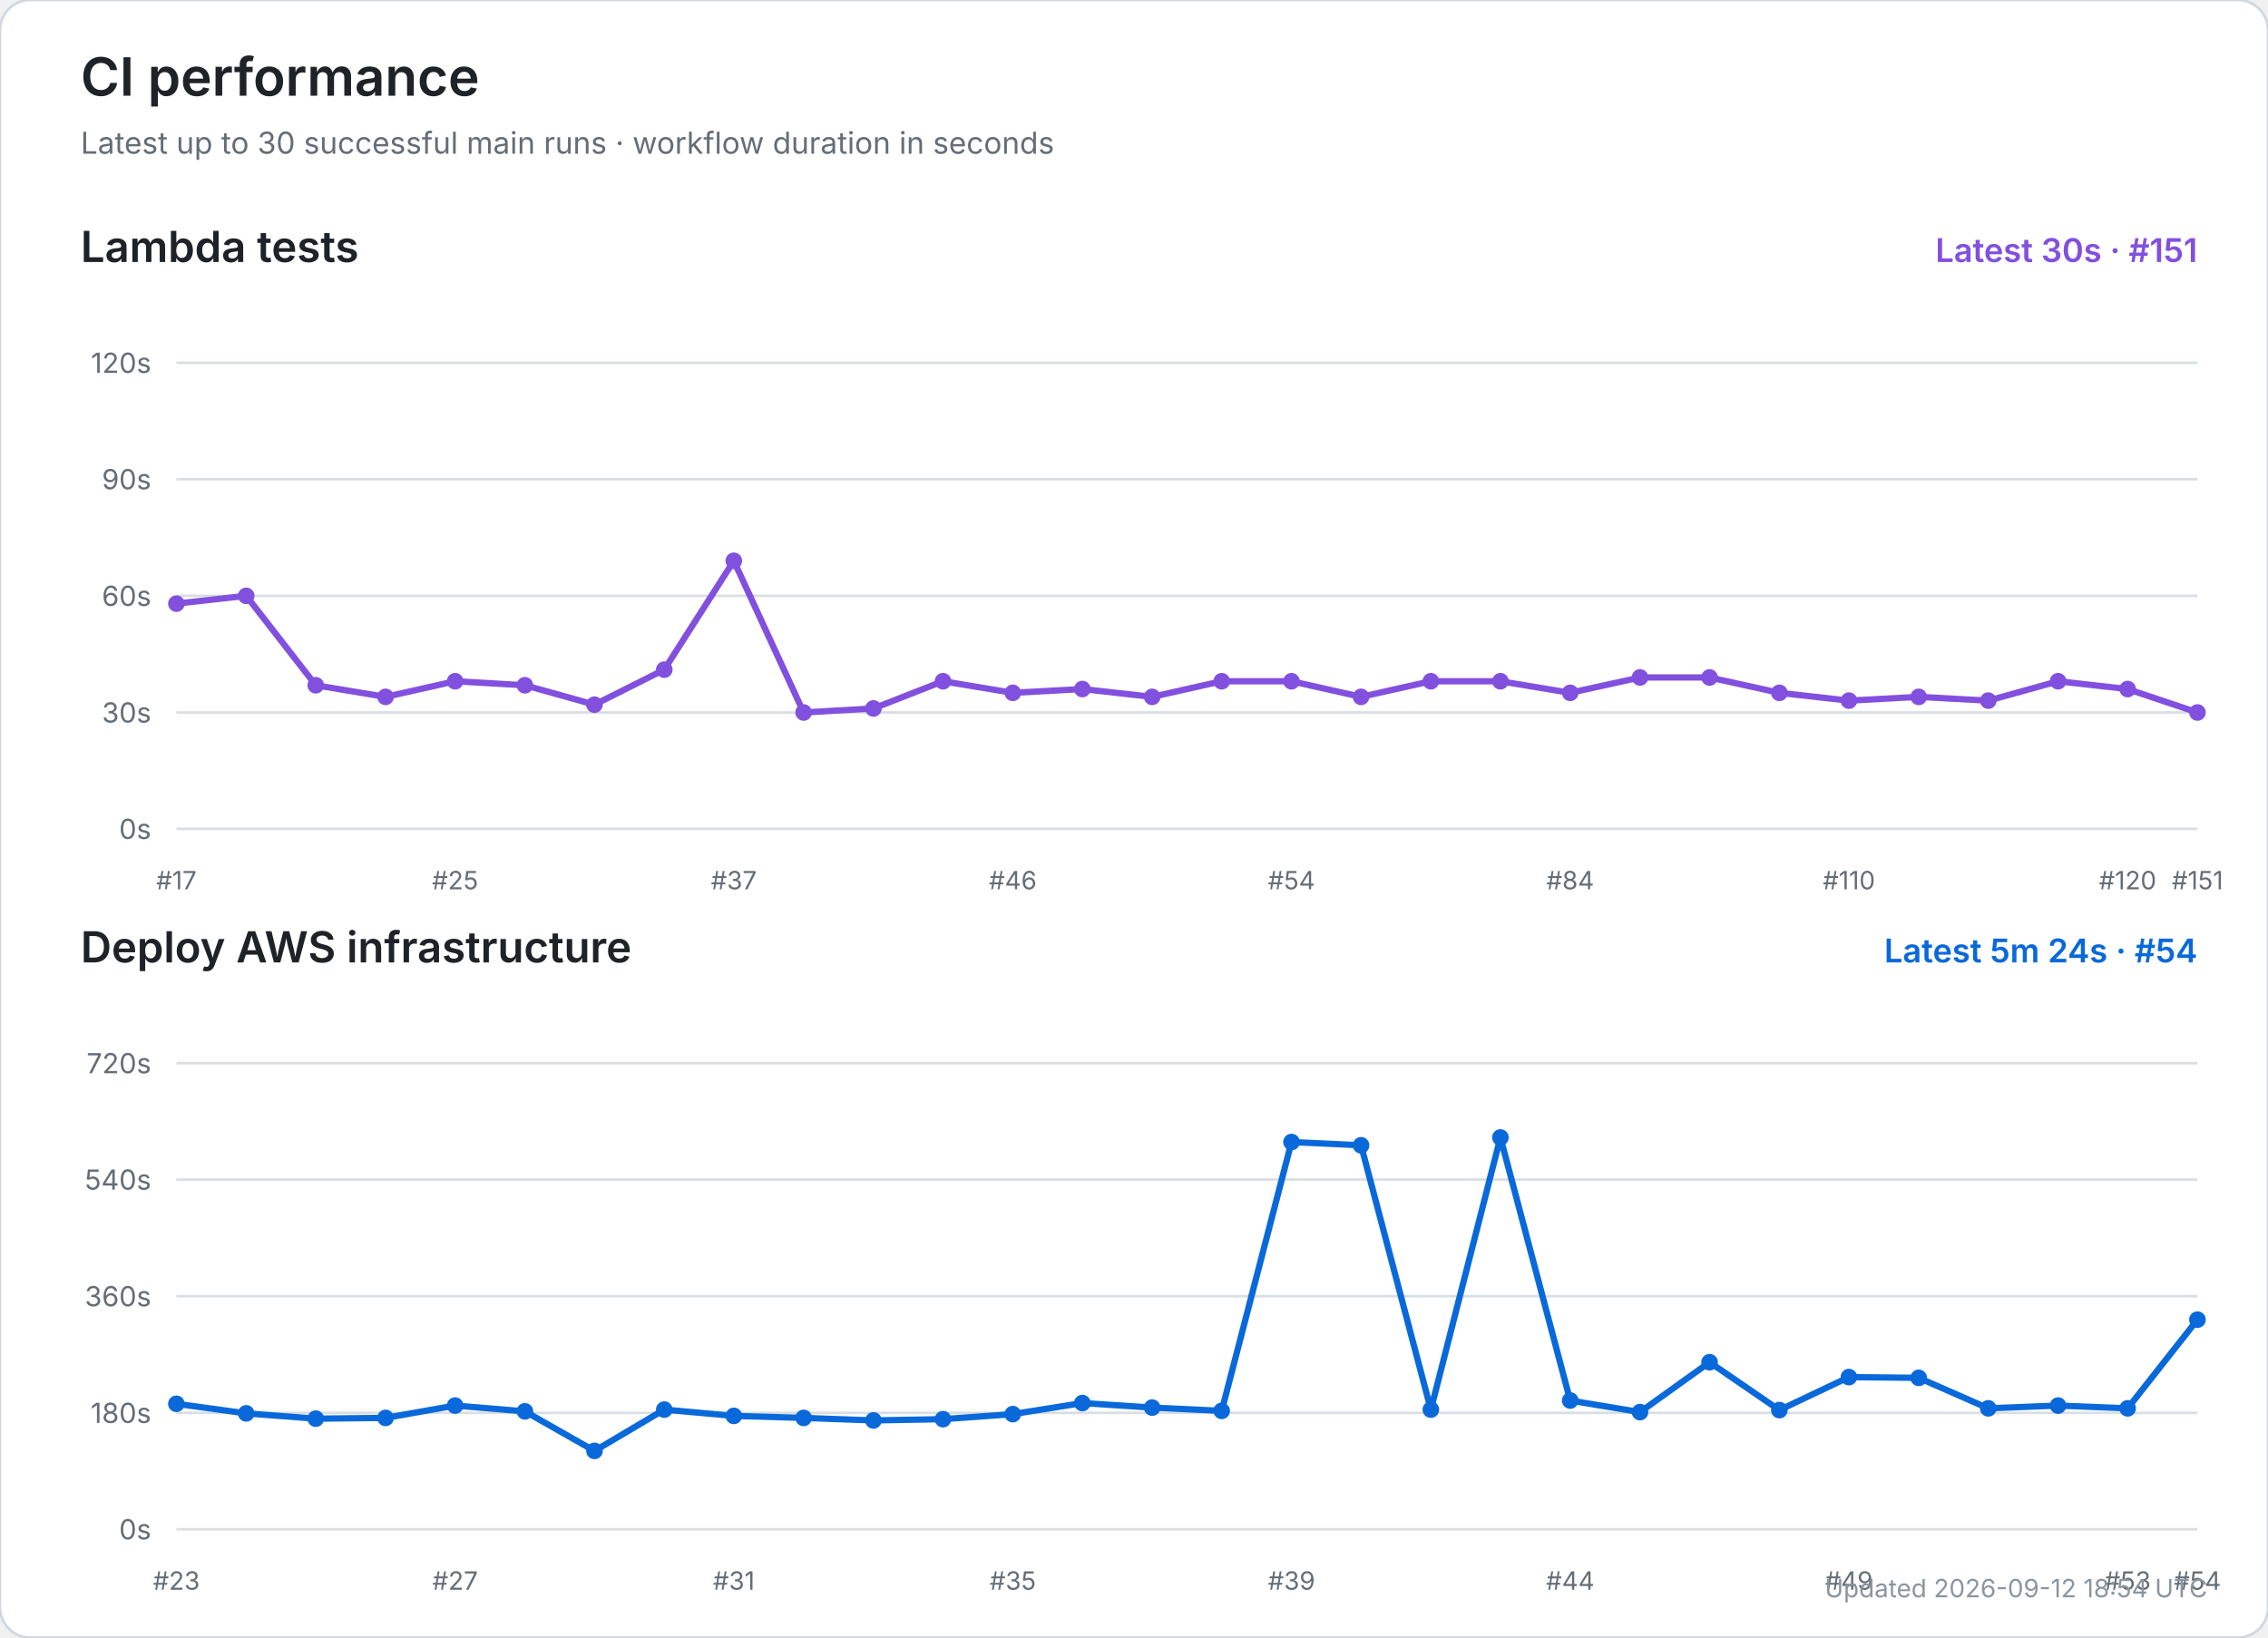
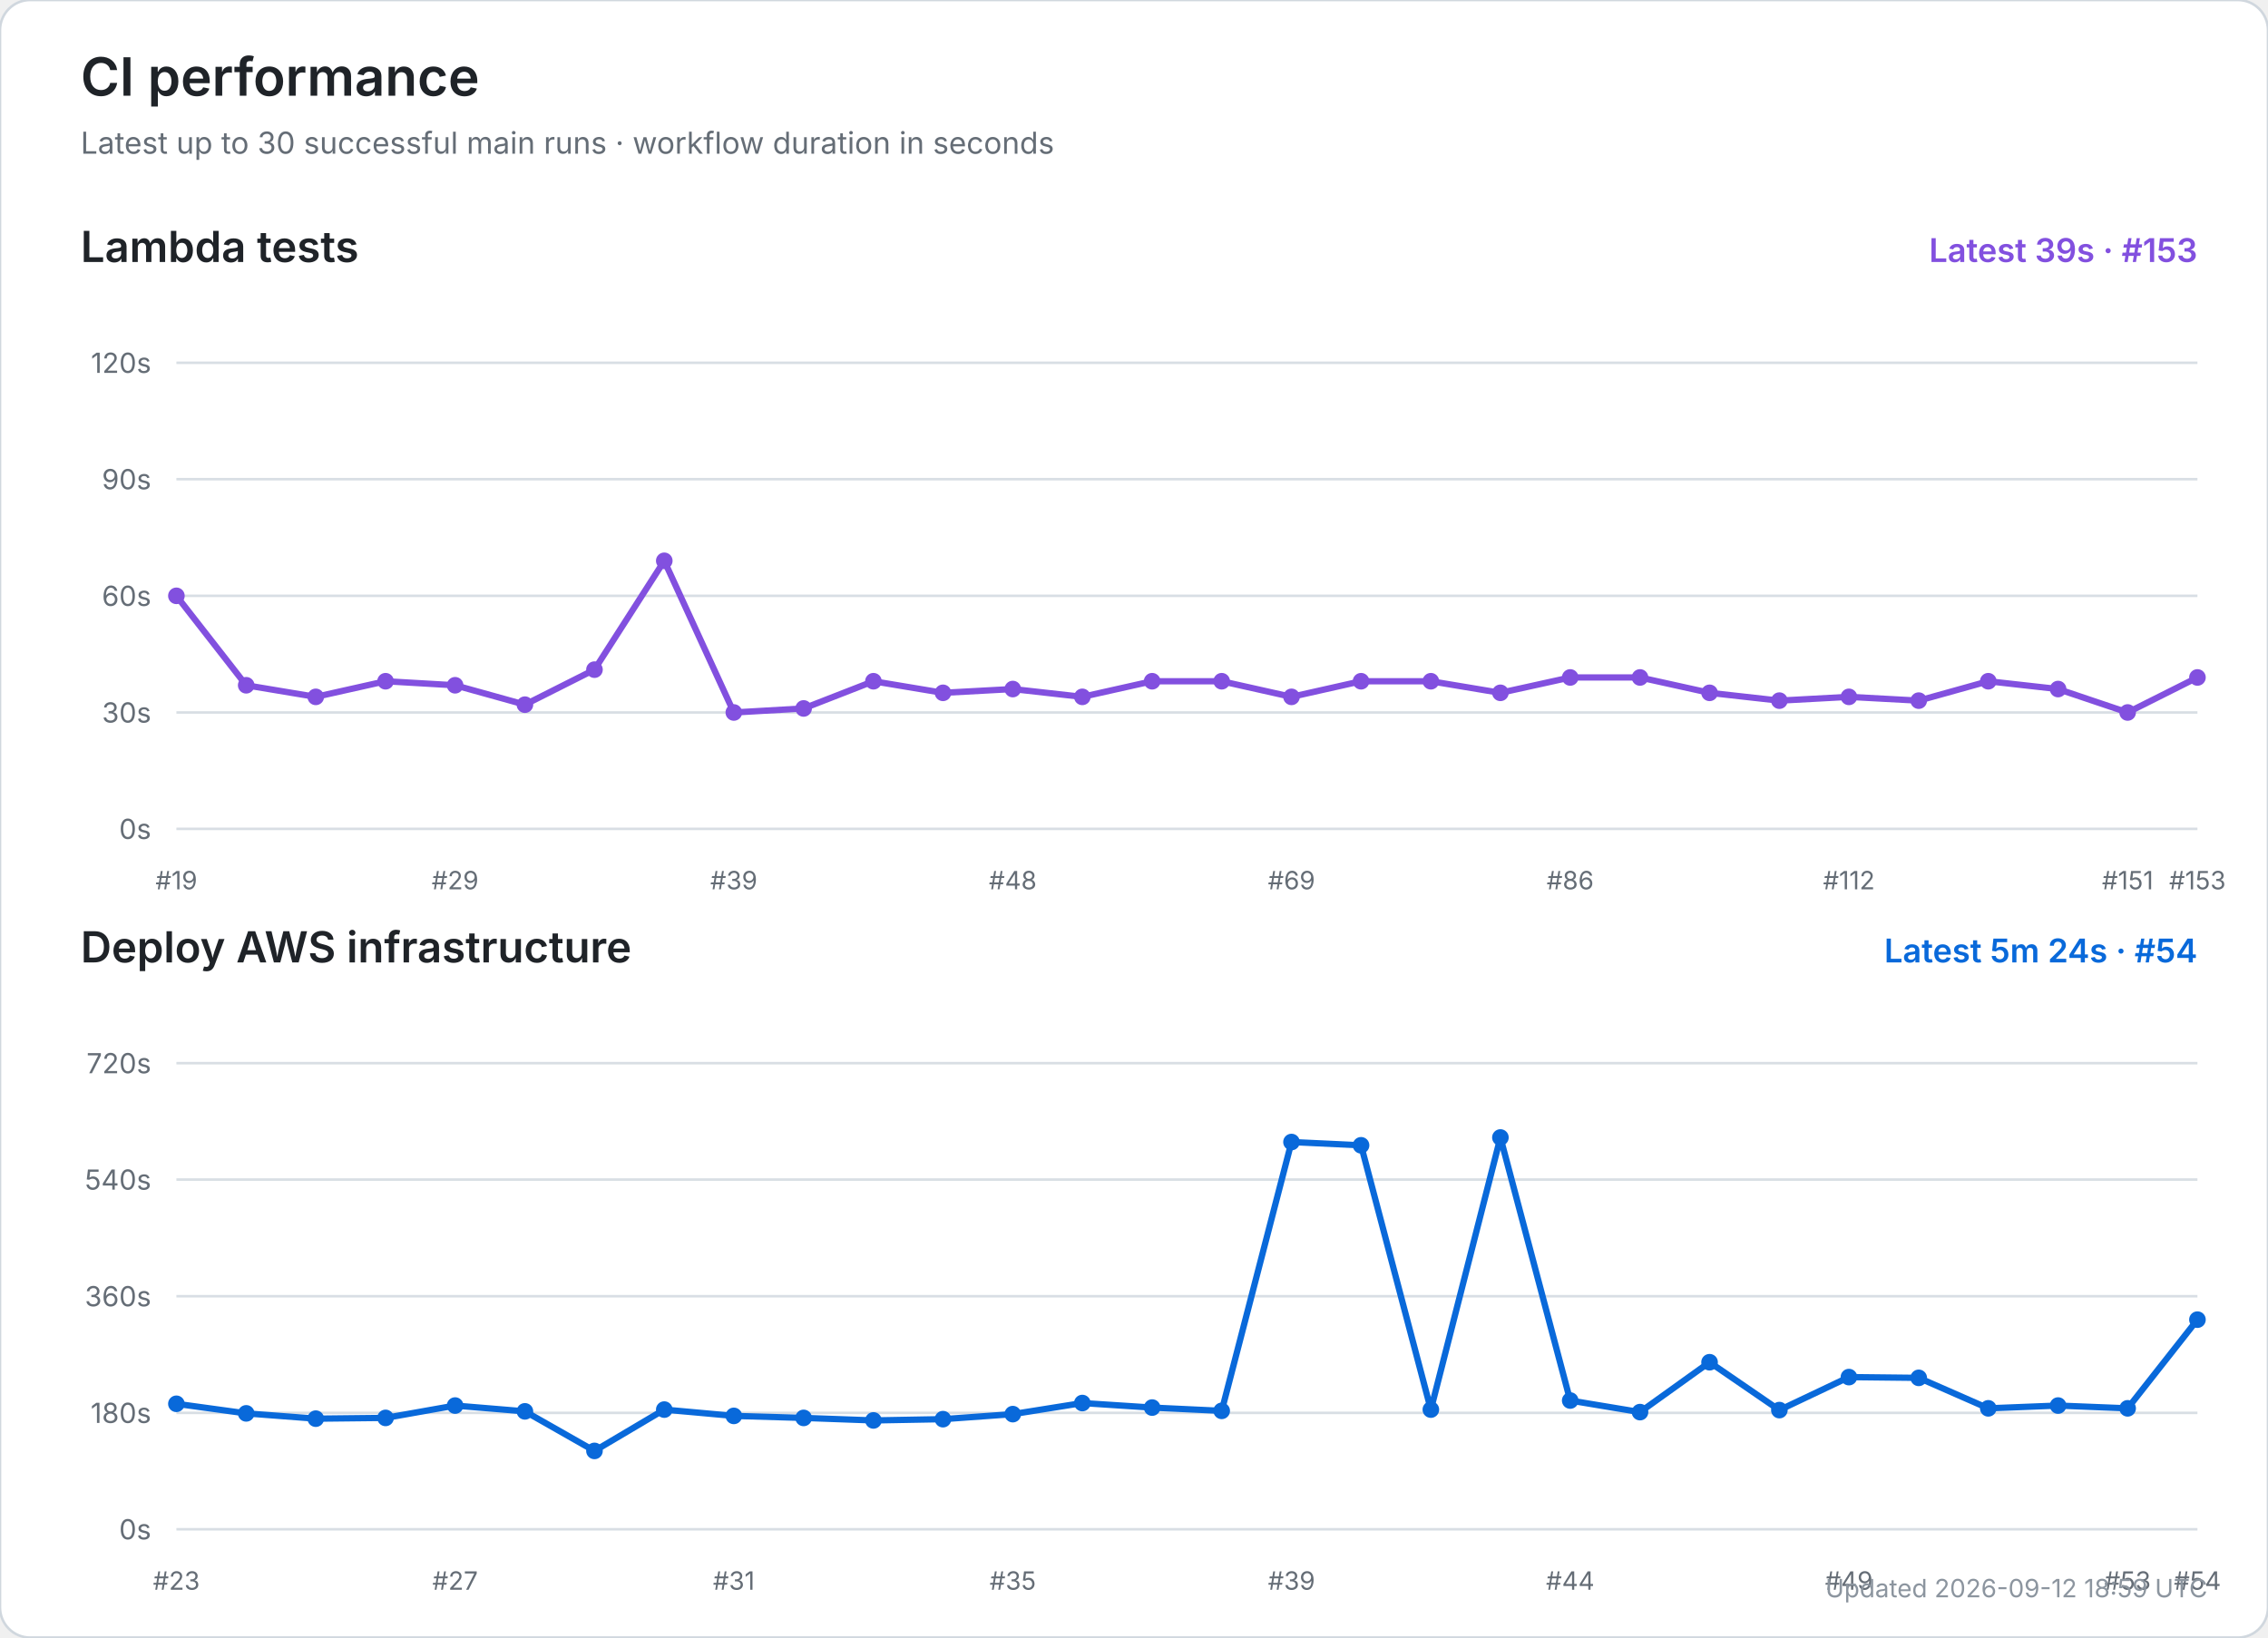
<svg xmlns="http://www.w3.org/2000/svg" width="900" height="650" viewBox="0 0 900 650" role="img" aria-labelledby="title desc">
  <rect width="100%" height="100%" rx="12" fill="#ffffff" stroke="#d0d7de" />
  <text x="32" y="38" font-size="21" font-weight="600" fill="#1f2328" font-family="-apple-system,BlinkMacSystemFont,Segoe UI,sans-serif">CI performance</text>
  <text x="32" y="61" font-size="12" fill="#656d76" font-family="-apple-system,BlinkMacSystemFont,Segoe UI,sans-serif">Latest up to 30 successful main runs · workflow duration in seconds</text>
  <text x="32" y="104" font-size="17" font-weight="600" fill="#1f2328" font-family="-apple-system,BlinkMacSystemFont,Segoe UI,sans-serif">Lambda tests</text>
-   <text x="872" y="104" text-anchor="end" font-size="13" font-weight="600" fill="#8250df" font-family="-apple-system,BlinkMacSystemFont,Segoe UI,sans-serif">Latest 30s · #151</text>
+   <text x="872" y="104" text-anchor="end" font-size="13" font-weight="600" fill="#8250df" font-family="-apple-system,BlinkMacSystemFont,Segoe UI,sans-serif">Latest 39s · #153</text>
  <line x1="70" y1="329.0" x2="872" y2="329.0" stroke="#d8dee4" stroke-width="1" />
  <text x="60" y="333.0" text-anchor="end" font-size="11" fill="#656d76" font-family="-apple-system,BlinkMacSystemFont,Segoe UI,sans-serif">0s</text>
  <line x1="70" y1="282.8" x2="872" y2="282.8" stroke="#d8dee4" stroke-width="1" />
  <text x="60" y="286.8" text-anchor="end" font-size="11" fill="#656d76" font-family="-apple-system,BlinkMacSystemFont,Segoe UI,sans-serif">30s</text>
  <line x1="70" y1="236.5" x2="872" y2="236.5" stroke="#d8dee4" stroke-width="1" />
  <text x="60" y="240.5" text-anchor="end" font-size="11" fill="#656d76" font-family="-apple-system,BlinkMacSystemFont,Segoe UI,sans-serif">60s</text>
  <line x1="70" y1="190.2" x2="872" y2="190.2" stroke="#d8dee4" stroke-width="1" />
  <text x="60" y="194.2" text-anchor="end" font-size="11" fill="#656d76" font-family="-apple-system,BlinkMacSystemFont,Segoe UI,sans-serif">90s</text>
  <line x1="70" y1="144.0" x2="872" y2="144.0" stroke="#d8dee4" stroke-width="1" />
  <text x="60" y="148.0" text-anchor="end" font-size="11" fill="#656d76" font-family="-apple-system,BlinkMacSystemFont,Segoe UI,sans-serif">120s</text>
-   <text x="70.0" y="353" text-anchor="middle" font-size="10" fill="#656d76" font-family="-apple-system,BlinkMacSystemFont,Segoe UI,sans-serif">#17</text>
-   <text x="180.6" y="353" text-anchor="middle" font-size="10" fill="#656d76" font-family="-apple-system,BlinkMacSystemFont,Segoe UI,sans-serif">#25</text>
-   <text x="291.2" y="353" text-anchor="middle" font-size="10" fill="#656d76" font-family="-apple-system,BlinkMacSystemFont,Segoe UI,sans-serif">#37</text>
-   <text x="401.9" y="353" text-anchor="middle" font-size="10" fill="#656d76" font-family="-apple-system,BlinkMacSystemFont,Segoe UI,sans-serif">#46</text>
-   <text x="512.5" y="353" text-anchor="middle" font-size="10" fill="#656d76" font-family="-apple-system,BlinkMacSystemFont,Segoe UI,sans-serif">#54</text>
-   <text x="623.1" y="353" text-anchor="middle" font-size="10" fill="#656d76" font-family="-apple-system,BlinkMacSystemFont,Segoe UI,sans-serif">#84</text>
-   <text x="733.7" y="353" text-anchor="middle" font-size="10" fill="#656d76" font-family="-apple-system,BlinkMacSystemFont,Segoe UI,sans-serif">#110</text>
-   <text x="844.3" y="353" text-anchor="middle" font-size="10" fill="#656d76" font-family="-apple-system,BlinkMacSystemFont,Segoe UI,sans-serif">#120</text>
-   <text x="872.0" y="353" text-anchor="middle" font-size="10" fill="#656d76" font-family="-apple-system,BlinkMacSystemFont,Segoe UI,sans-serif">#151</text>
-   <polyline points="70.0,239.6 97.7,236.5 125.3,272.0 153.0,276.6 180.6,270.4 208.3,272.0 235.9,279.7 263.6,265.8 291.2,222.6 318.9,282.8 346.6,281.2 374.2,270.4 401.9,275.0 429.5,273.5 457.2,276.6 484.8,270.4 512.5,270.4 540.1,276.6 567.8,270.4 595.4,270.4 623.1,275.0 650.8,268.9 678.4,268.9 706.1,275.0 733.7,278.1 761.4,276.6 789.0,278.1 816.7,270.4 844.3,273.5 872.0,282.8" fill="none" stroke="#8250df" stroke-width="2.5" stroke-linecap="round" stroke-linejoin="round" />
-   <circle cx="70.0" cy="239.6" r="3.3" fill="#8250df" />
-   <circle cx="97.7" cy="236.5" r="3.3" fill="#8250df" />
-   <circle cx="125.3" cy="272.0" r="3.3" fill="#8250df" />
-   <circle cx="153.0" cy="276.6" r="3.3" fill="#8250df" />
-   <circle cx="180.6" cy="270.4" r="3.3" fill="#8250df" />
-   <circle cx="208.3" cy="272.0" r="3.3" fill="#8250df" />
-   <circle cx="235.9" cy="279.7" r="3.3" fill="#8250df" />
-   <circle cx="263.6" cy="265.8" r="3.3" fill="#8250df" />
-   <circle cx="291.2" cy="222.6" r="3.3" fill="#8250df" />
-   <circle cx="318.9" cy="282.8" r="3.3" fill="#8250df" />
-   <circle cx="346.6" cy="281.2" r="3.3" fill="#8250df" />
-   <circle cx="374.2" cy="270.4" r="3.3" fill="#8250df" />
-   <circle cx="401.9" cy="275.0" r="3.3" fill="#8250df" />
-   <circle cx="429.5" cy="273.5" r="3.3" fill="#8250df" />
-   <circle cx="457.2" cy="276.6" r="3.3" fill="#8250df" />
+   <text x="70.0" y="353" text-anchor="middle" font-size="10" fill="#656d76" font-family="-apple-system,BlinkMacSystemFont,Segoe UI,sans-serif">#19</text>
+   <text x="180.6" y="353" text-anchor="middle" font-size="10" fill="#656d76" font-family="-apple-system,BlinkMacSystemFont,Segoe UI,sans-serif">#29</text>
+   <text x="291.2" y="353" text-anchor="middle" font-size="10" fill="#656d76" font-family="-apple-system,BlinkMacSystemFont,Segoe UI,sans-serif">#39</text>
+   <text x="401.9" y="353" text-anchor="middle" font-size="10" fill="#656d76" font-family="-apple-system,BlinkMacSystemFont,Segoe UI,sans-serif">#48</text>
+   <text x="512.5" y="353" text-anchor="middle" font-size="10" fill="#656d76" font-family="-apple-system,BlinkMacSystemFont,Segoe UI,sans-serif">#69</text>
+   <text x="623.1" y="353" text-anchor="middle" font-size="10" fill="#656d76" font-family="-apple-system,BlinkMacSystemFont,Segoe UI,sans-serif">#86</text>
+   <text x="733.7" y="353" text-anchor="middle" font-size="10" fill="#656d76" font-family="-apple-system,BlinkMacSystemFont,Segoe UI,sans-serif">#112</text>
+   <text x="844.3" y="353" text-anchor="middle" font-size="10" fill="#656d76" font-family="-apple-system,BlinkMacSystemFont,Segoe UI,sans-serif">#151</text>
+   <text x="872.0" y="353" text-anchor="middle" font-size="10" fill="#656d76" font-family="-apple-system,BlinkMacSystemFont,Segoe UI,sans-serif">#153</text>
+   <polyline points="70.0,236.5 97.7,272.0 125.3,276.6 153.0,270.4 180.6,272.0 208.3,279.7 235.9,265.8 263.6,222.6 291.2,282.8 318.9,281.2 346.6,270.4 374.2,275.0 401.9,273.5 429.5,276.6 457.2,270.4 484.8,270.4 512.5,276.6 540.1,270.4 567.8,270.4 595.4,275.0 623.1,268.9 650.8,268.9 678.4,275.0 706.1,278.1 733.7,276.6 761.4,278.1 789.0,270.4 816.7,273.5 844.3,282.8 872.0,268.9" fill="none" stroke="#8250df" stroke-width="2.5" stroke-linecap="round" stroke-linejoin="round" />
+   <circle cx="70.0" cy="236.5" r="3.3" fill="#8250df" />
+   <circle cx="97.7" cy="272.0" r="3.3" fill="#8250df" />
+   <circle cx="125.3" cy="276.6" r="3.3" fill="#8250df" />
+   <circle cx="153.0" cy="270.4" r="3.3" fill="#8250df" />
+   <circle cx="180.6" cy="272.0" r="3.3" fill="#8250df" />
+   <circle cx="208.3" cy="279.7" r="3.3" fill="#8250df" />
+   <circle cx="235.9" cy="265.8" r="3.3" fill="#8250df" />
+   <circle cx="263.6" cy="222.6" r="3.3" fill="#8250df" />
+   <circle cx="291.2" cy="282.8" r="3.3" fill="#8250df" />
+   <circle cx="318.9" cy="281.2" r="3.3" fill="#8250df" />
+   <circle cx="346.6" cy="270.4" r="3.3" fill="#8250df" />
+   <circle cx="374.2" cy="275.0" r="3.3" fill="#8250df" />
+   <circle cx="401.9" cy="273.5" r="3.3" fill="#8250df" />
+   <circle cx="429.5" cy="276.6" r="3.3" fill="#8250df" />
+   <circle cx="457.2" cy="270.4" r="3.3" fill="#8250df" />
  <circle cx="484.8" cy="270.4" r="3.3" fill="#8250df" />
-   <circle cx="512.5" cy="270.4" r="3.3" fill="#8250df" />
-   <circle cx="540.1" cy="276.6" r="3.3" fill="#8250df" />
+   <circle cx="512.5" cy="276.6" r="3.3" fill="#8250df" />
+   <circle cx="540.1" cy="270.4" r="3.3" fill="#8250df" />
  <circle cx="567.8" cy="270.4" r="3.3" fill="#8250df" />
-   <circle cx="595.4" cy="270.4" r="3.3" fill="#8250df" />
-   <circle cx="623.1" cy="275.0" r="3.3" fill="#8250df" />
+   <circle cx="595.4" cy="275.0" r="3.3" fill="#8250df" />
+   <circle cx="623.1" cy="268.9" r="3.3" fill="#8250df" />
  <circle cx="650.8" cy="268.9" r="3.3" fill="#8250df" />
-   <circle cx="678.4" cy="268.9" r="3.3" fill="#8250df" />
-   <circle cx="706.1" cy="275.0" r="3.3" fill="#8250df" />
-   <circle cx="733.7" cy="278.1" r="3.3" fill="#8250df" />
-   <circle cx="761.4" cy="276.6" r="3.3" fill="#8250df" />
-   <circle cx="789.0" cy="278.1" r="3.3" fill="#8250df" />
-   <circle cx="816.7" cy="270.4" r="3.3" fill="#8250df" />
-   <circle cx="844.3" cy="273.5" r="3.3" fill="#8250df" />
-   <circle cx="872.0" cy="282.8" r="3.3" fill="#8250df" />
+   <circle cx="678.4" cy="275.0" r="3.3" fill="#8250df" />
+   <circle cx="706.1" cy="278.1" r="3.3" fill="#8250df" />
+   <circle cx="733.7" cy="276.6" r="3.3" fill="#8250df" />
+   <circle cx="761.4" cy="278.1" r="3.3" fill="#8250df" />
+   <circle cx="789.0" cy="270.4" r="3.3" fill="#8250df" />
+   <circle cx="816.7" cy="273.5" r="3.3" fill="#8250df" />
+   <circle cx="844.3" cy="282.8" r="3.3" fill="#8250df" />
+   <circle cx="872.0" cy="268.9" r="3.3" fill="#8250df" />
  <text x="32" y="382" font-size="17" font-weight="600" fill="#1f2328" font-family="-apple-system,BlinkMacSystemFont,Segoe UI,sans-serif">Deploy AWS infrastructure</text>
  <text x="872" y="382" text-anchor="end" font-size="13" font-weight="600" fill="#0969da" font-family="-apple-system,BlinkMacSystemFont,Segoe UI,sans-serif">Latest 5m 24s · #54</text>
  <line x1="70" y1="607.0" x2="872" y2="607.0" stroke="#d8dee4" stroke-width="1" />
  <text x="60" y="611.0" text-anchor="end" font-size="11" fill="#656d76" font-family="-apple-system,BlinkMacSystemFont,Segoe UI,sans-serif">0s</text>
  <line x1="70" y1="560.8" x2="872" y2="560.8" stroke="#d8dee4" stroke-width="1" />
  <text x="60" y="564.8" text-anchor="end" font-size="11" fill="#656d76" font-family="-apple-system,BlinkMacSystemFont,Segoe UI,sans-serif">180s</text>
  <line x1="70" y1="514.5" x2="872" y2="514.5" stroke="#d8dee4" stroke-width="1" />
  <text x="60" y="518.5" text-anchor="end" font-size="11" fill="#656d76" font-family="-apple-system,BlinkMacSystemFont,Segoe UI,sans-serif">360s</text>
  <line x1="70" y1="468.2" x2="872" y2="468.2" stroke="#d8dee4" stroke-width="1" />
  <text x="60" y="472.2" text-anchor="end" font-size="11" fill="#656d76" font-family="-apple-system,BlinkMacSystemFont,Segoe UI,sans-serif">540s</text>
  <line x1="70" y1="422.0" x2="872" y2="422.0" stroke="#d8dee4" stroke-width="1" />
  <text x="60" y="426.0" text-anchor="end" font-size="11" fill="#656d76" font-family="-apple-system,BlinkMacSystemFont,Segoe UI,sans-serif">720s</text>
  <text x="70.0" y="631" text-anchor="middle" font-size="10" fill="#656d76" font-family="-apple-system,BlinkMacSystemFont,Segoe UI,sans-serif">#23</text>
  <text x="180.6" y="631" text-anchor="middle" font-size="10" fill="#656d76" font-family="-apple-system,BlinkMacSystemFont,Segoe UI,sans-serif">#27</text>
  <text x="291.2" y="631" text-anchor="middle" font-size="10" fill="#656d76" font-family="-apple-system,BlinkMacSystemFont,Segoe UI,sans-serif">#31</text>
  <text x="401.9" y="631" text-anchor="middle" font-size="10" fill="#656d76" font-family="-apple-system,BlinkMacSystemFont,Segoe UI,sans-serif">#35</text>
  <text x="512.5" y="631" text-anchor="middle" font-size="10" fill="#656d76" font-family="-apple-system,BlinkMacSystemFont,Segoe UI,sans-serif">#39</text>
  <text x="623.1" y="631" text-anchor="middle" font-size="10" fill="#656d76" font-family="-apple-system,BlinkMacSystemFont,Segoe UI,sans-serif">#44</text>
  <text x="733.7" y="631" text-anchor="middle" font-size="10" fill="#656d76" font-family="-apple-system,BlinkMacSystemFont,Segoe UI,sans-serif">#49</text>
  <text x="844.3" y="631" text-anchor="middle" font-size="10" fill="#656d76" font-family="-apple-system,BlinkMacSystemFont,Segoe UI,sans-serif">#53</text>
  <text x="872.0" y="631" text-anchor="middle" font-size="10" fill="#656d76" font-family="-apple-system,BlinkMacSystemFont,Segoe UI,sans-serif">#54</text>
  <polyline points="70.0,557.2 97.7,561.0 125.3,563.1 153.0,562.8 180.6,557.9 208.3,560.2 235.9,575.9 263.6,559.5 291.2,562.0 318.9,562.8 346.6,563.8 374.2,563.3 401.9,561.3 429.5,556.9 457.2,558.7 484.8,560.0 512.5,453.3 540.1,454.6 567.8,559.5 595.4,451.5 623.1,555.9 650.8,560.5 678.4,540.7 706.1,559.7 733.7,546.6 761.4,546.9 789.0,559.0 816.7,557.9 844.3,559.0 872.0,523.8" fill="none" stroke="#0969da" stroke-width="2.5" stroke-linecap="round" stroke-linejoin="round" />
  <circle cx="70.0" cy="557.2" r="3.3" fill="#0969da" />
  <circle cx="97.7" cy="561.0" r="3.3" fill="#0969da" />
  <circle cx="125.3" cy="563.1" r="3.3" fill="#0969da" />
  <circle cx="153.0" cy="562.8" r="3.3" fill="#0969da" />
  <circle cx="180.6" cy="557.9" r="3.3" fill="#0969da" />
  <circle cx="208.3" cy="560.2" r="3.3" fill="#0969da" />
  <circle cx="235.9" cy="575.9" r="3.3" fill="#0969da" />
  <circle cx="263.6" cy="559.5" r="3.3" fill="#0969da" />
  <circle cx="291.2" cy="562.0" r="3.3" fill="#0969da" />
  <circle cx="318.9" cy="562.8" r="3.3" fill="#0969da" />
  <circle cx="346.6" cy="563.8" r="3.3" fill="#0969da" />
  <circle cx="374.2" cy="563.3" r="3.3" fill="#0969da" />
  <circle cx="401.9" cy="561.3" r="3.3" fill="#0969da" />
  <circle cx="429.5" cy="556.9" r="3.3" fill="#0969da" />
  <circle cx="457.2" cy="558.7" r="3.3" fill="#0969da" />
  <circle cx="484.8" cy="560.0" r="3.3" fill="#0969da" />
  <circle cx="512.5" cy="453.3" r="3.3" fill="#0969da" />
  <circle cx="540.1" cy="454.6" r="3.3" fill="#0969da" />
  <circle cx="567.8" cy="559.5" r="3.3" fill="#0969da" />
  <circle cx="595.4" cy="451.5" r="3.3" fill="#0969da" />
  <circle cx="623.1" cy="555.9" r="3.3" fill="#0969da" />
  <circle cx="650.8" cy="560.5" r="3.3" fill="#0969da" />
  <circle cx="678.4" cy="540.7" r="3.3" fill="#0969da" />
  <circle cx="706.1" cy="559.7" r="3.3" fill="#0969da" />
  <circle cx="733.7" cy="546.6" r="3.3" fill="#0969da" />
  <circle cx="761.4" cy="546.9" r="3.3" fill="#0969da" />
  <circle cx="789.0" cy="559.0" r="3.3" fill="#0969da" />
  <circle cx="816.7" cy="557.9" r="3.3" fill="#0969da" />
  <circle cx="844.3" cy="559.0" r="3.3" fill="#0969da" />
  <circle cx="872.0" cy="523.8" r="3.3" fill="#0969da" />
-   <text x="876" y="634" text-anchor="end" font-size="10" fill="#8c959f" font-family="-apple-system,BlinkMacSystemFont,Segoe UI,sans-serif">Updated 2026-09-12 18:54 UTC</text>
+   <text x="876" y="634" text-anchor="end" font-size="10" fill="#8c959f" font-family="-apple-system,BlinkMacSystemFont,Segoe UI,sans-serif">Updated 2026-09-12 18:59 UTC</text>
</svg>
